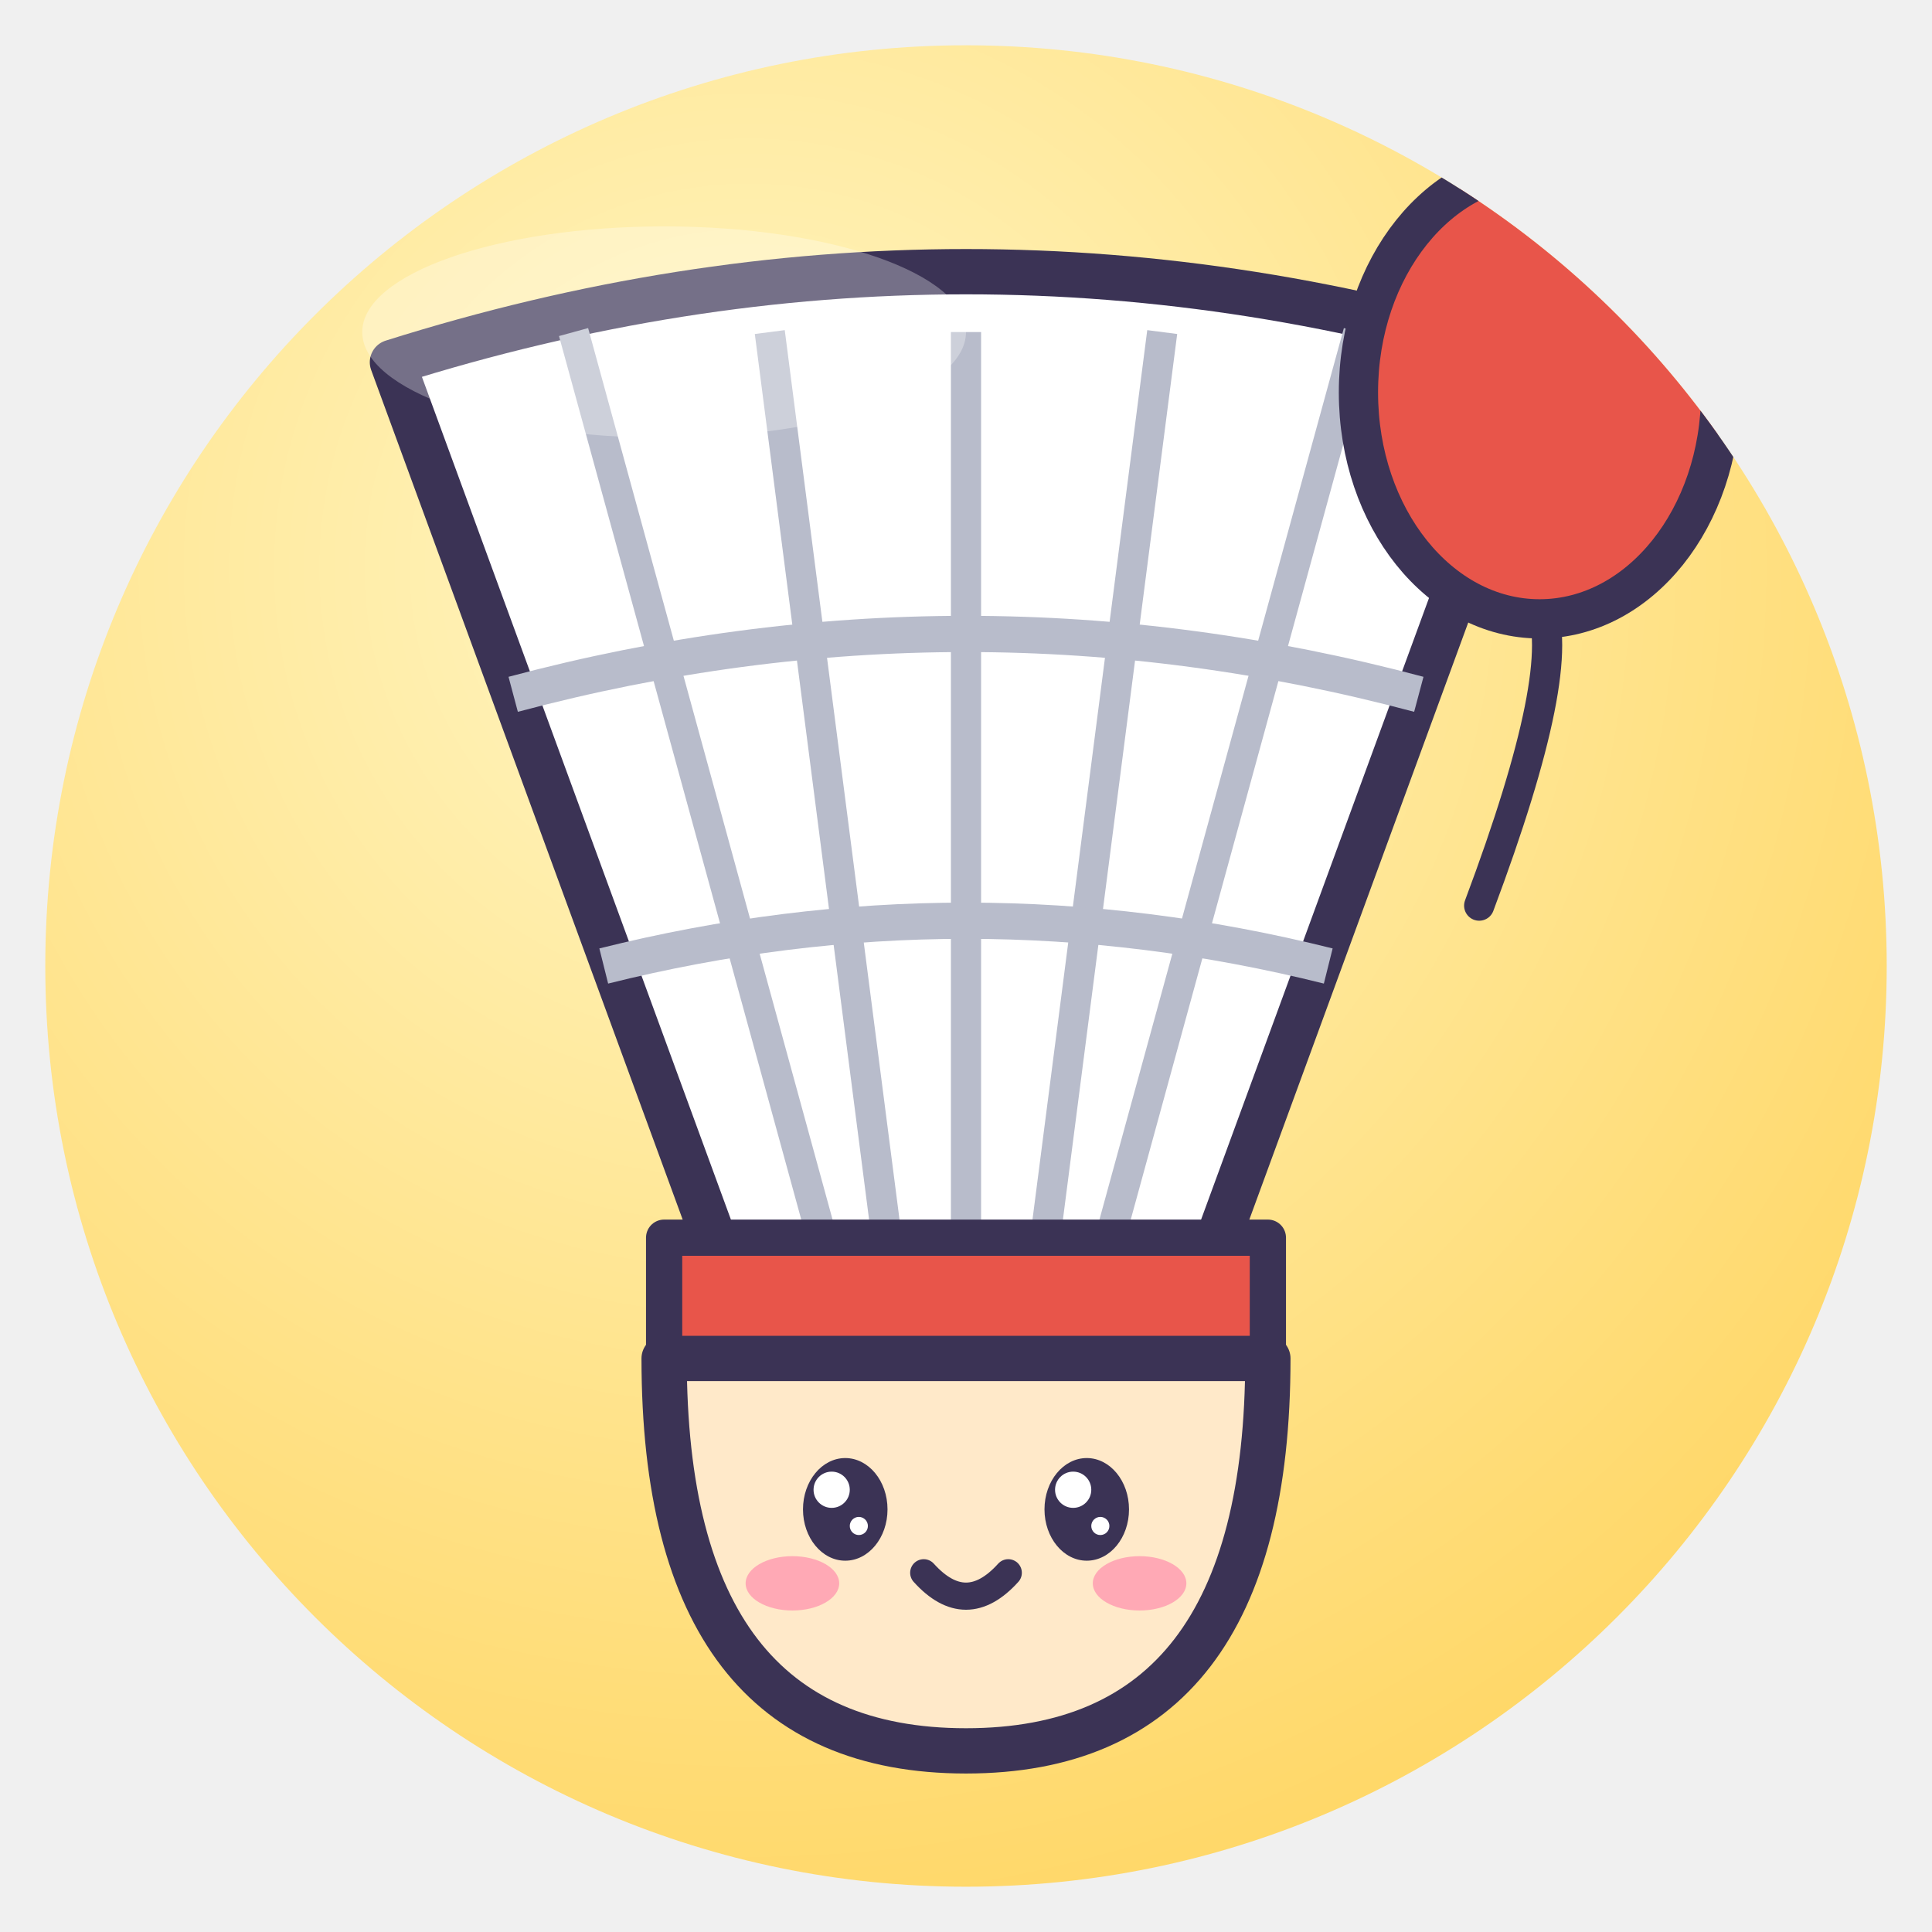
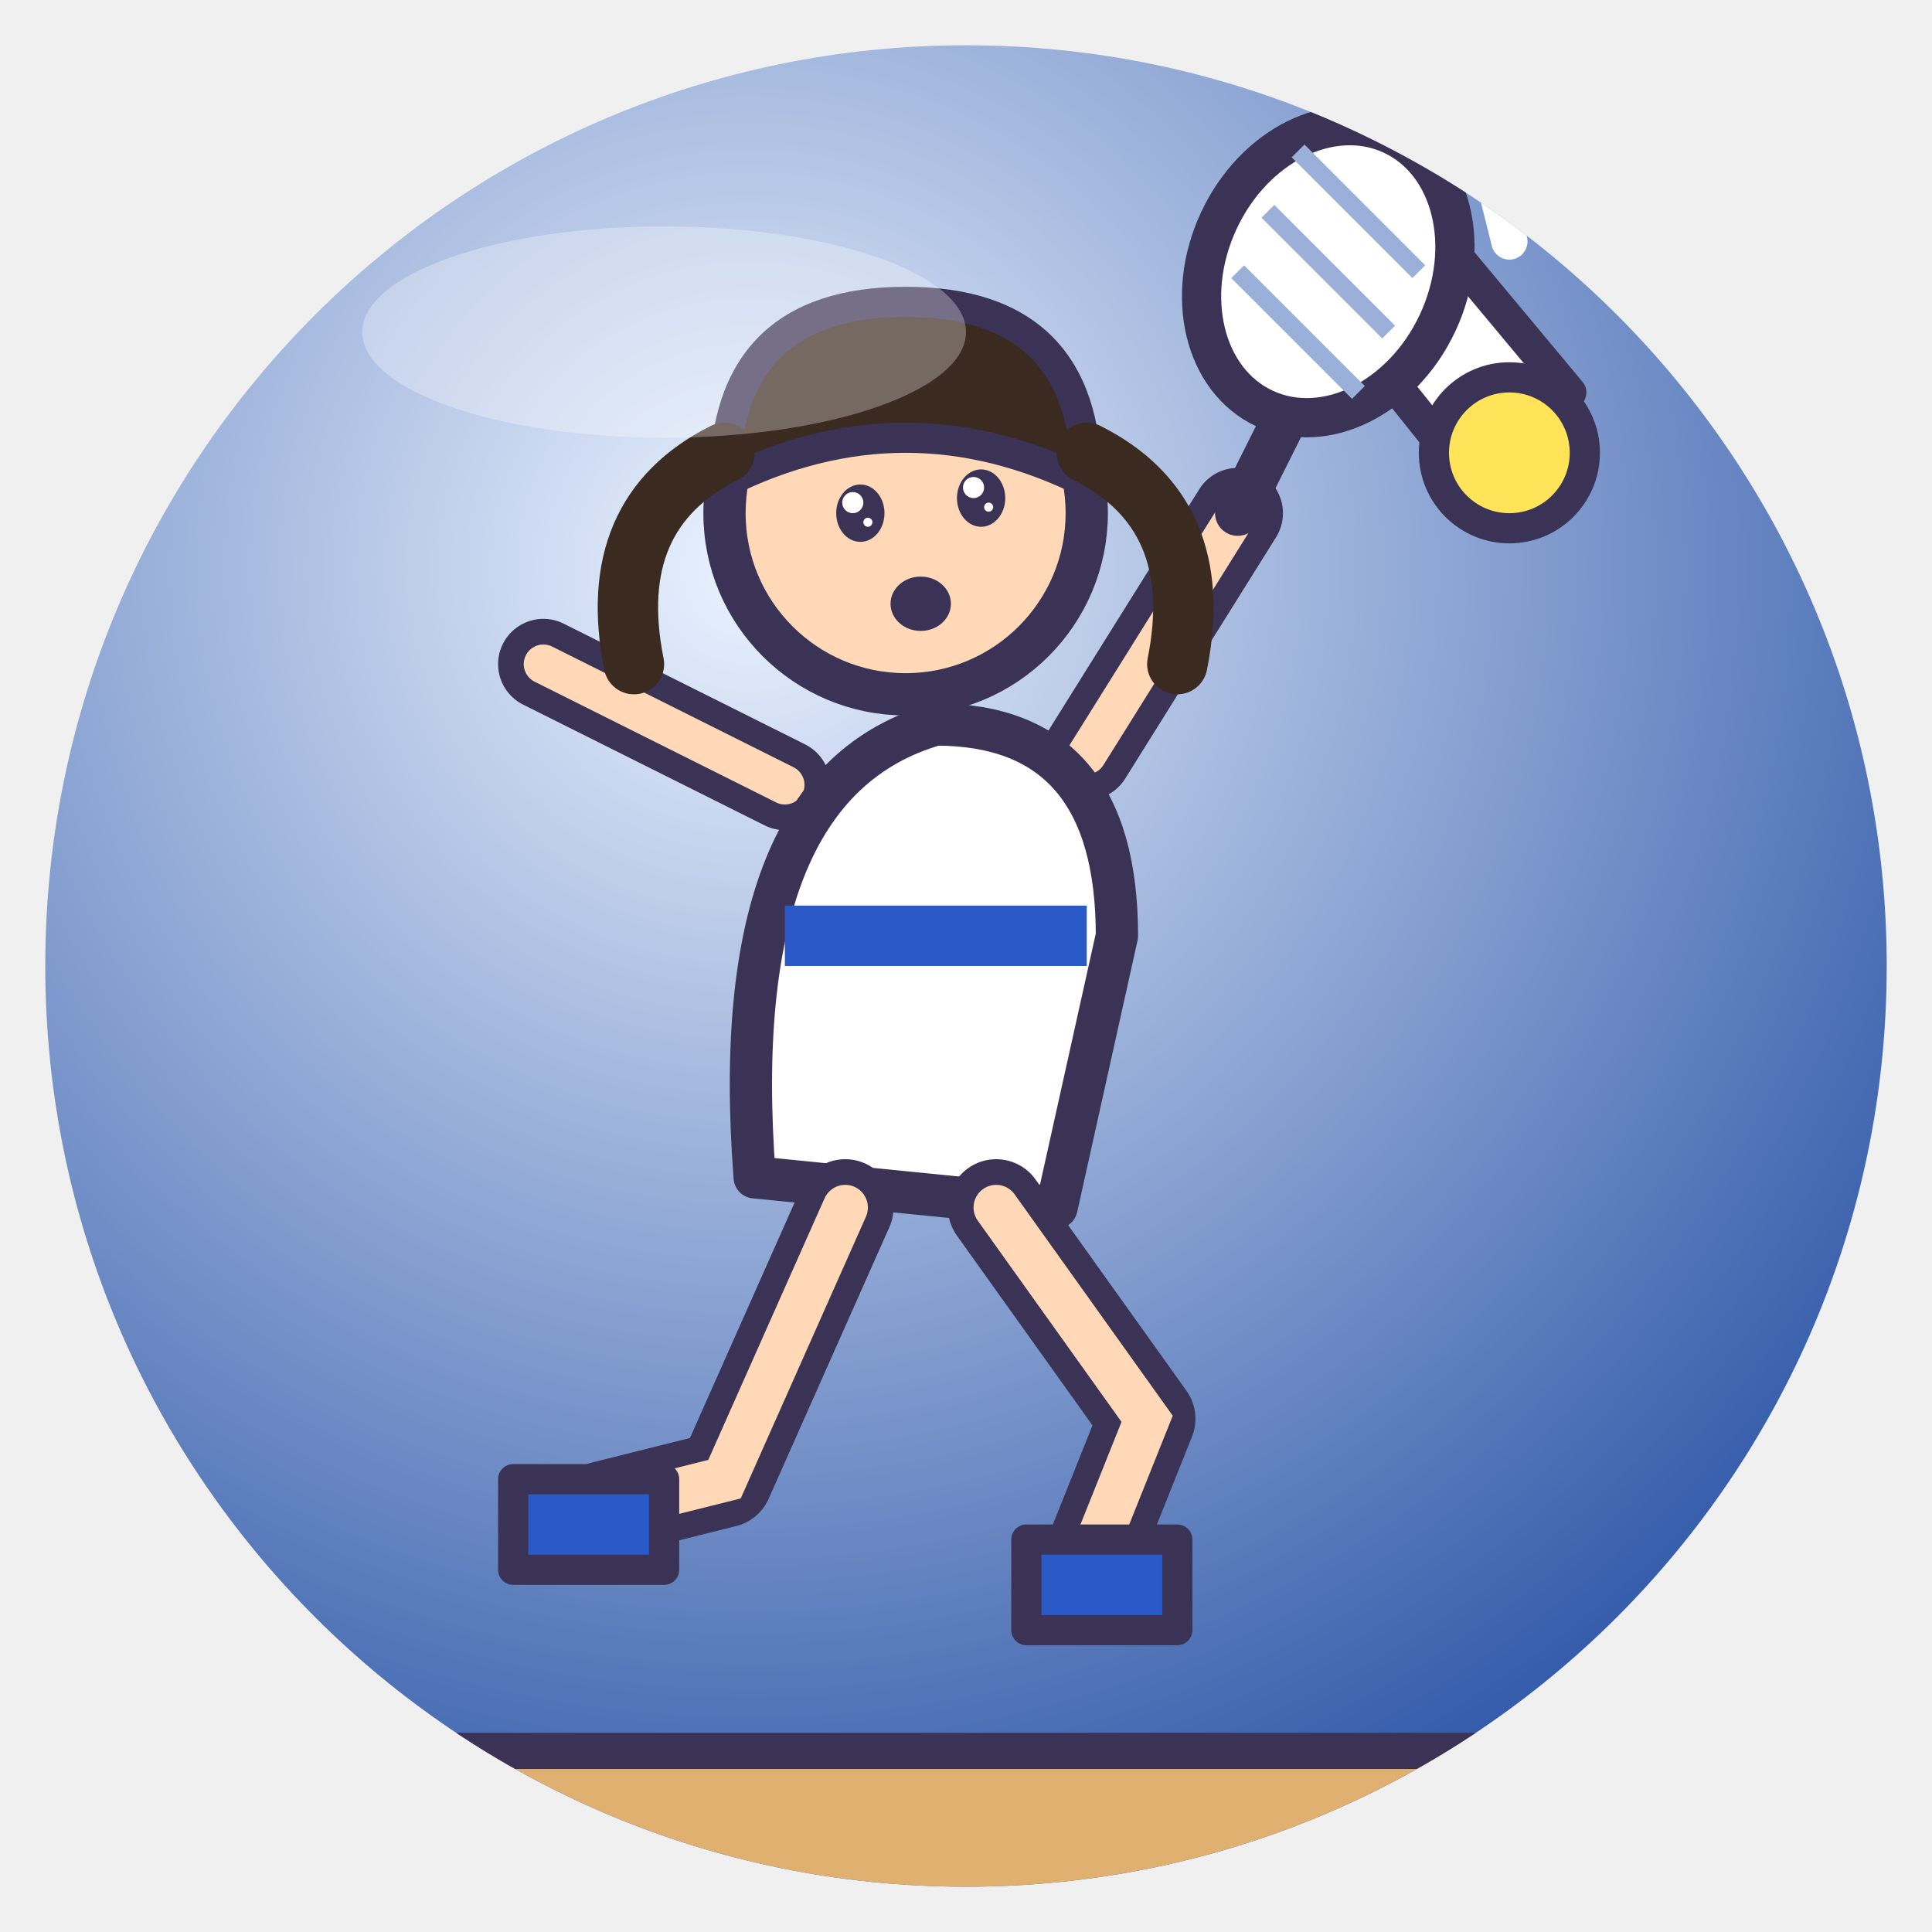
<svg xmlns="http://www.w3.org/2000/svg" viewBox="0 0 128 128" width="128" height="128">
  <defs>
    <radialGradient id="g" cx="38%" cy="28%" r="85%">
-       <stop offset="0" stop-color="#FFF6C4" />
-       <stop offset="1" stop-color="#FFD45E" />
+       <stop offset="0" stop-color="#EAF2FF" />
+       <stop offset="1" stop-color="#1E4AA0" />
    </radialGradient>
    <clipPath id="c">
      <circle cx="64" cy="64" r="61" />
    </clipPath>
  </defs>
  <circle cx="64" cy="64" r="61" fill="url(#g)" />
  <g clip-path="url(#c)">
-     <path d="M48 84 L26 24 Q64 12 102 24 L80 84Z" fill="#fff" stroke="#3B3355" stroke-linejoin="round" stroke-linecap="round" stroke-width="3" />
-     <path d="M55 84 L38 22" stroke="#B8BCCB" stroke-width="2" />
-     <path d="M59 84 L51 22" stroke="#B8BCCB" stroke-width="2" />
-     <path d="M64 84 L64 22" stroke="#B8BCCB" stroke-width="2" />
-     <path d="M69 84 L77 22" stroke="#B8BCCB" stroke-width="2" />
-     <path d="M73 84 L90 22" stroke="#B8BCCB" stroke-width="2" />
-     <path d="M34 46 Q64 38 94 46 M40 64 Q64 58 88 64" fill="none" stroke="#B8BCCB" stroke-width="2.4" />
-     <path d="M44 82 H84 V90 H44Z" fill="#E8554A" stroke="#3B3355" stroke-linejoin="round" stroke-linecap="round" stroke-width="2.4" />
-     <path d="M44 90 Q44 116 64 116 Q84 116 84 90Z" fill="#FFE9C9" stroke="#3B3355" stroke-linejoin="round" stroke-linecap="round" stroke-width="3" />
-     <ellipse cx="56" cy="100" rx="2.8" ry="3.4" fill="#3B3355" />
-     <circle cx="55.1" cy="98.7" r="1.2" fill="#fff" />
-     <circle cx="56.9" cy="101.1" r="0.6" fill="#fff" />
-     <ellipse cx="72" cy="100" rx="2.8" ry="3.4" fill="#3B3355" />
-     <circle cx="71.1" cy="98.7" r="1.2" fill="#fff" />
-     <circle cx="72.9" cy="101.1" r="0.6" fill="#fff" />
-     <ellipse cx="52.5" cy="104.9" rx="3.1" ry="1.8" fill="#FF7FA8" opacity=".6" />
-     <ellipse cx="75.5" cy="104.9" rx="3.1" ry="1.8" fill="#FF7FA8" opacity=".6" />
-     <path d="M61.2 104.2 Q64 107.3 66.8 104.2" fill="none" stroke="#3B3355" stroke-linejoin="round" stroke-linecap="round" stroke-width="1.8" />
-     <path d="M98 60 Q104 44 102 40" fill="none" stroke="#3B3355" stroke-linejoin="round" stroke-linecap="round" stroke-width="2" />
-     <ellipse cx="102" cy="26" rx="12" ry="15" fill="#E8554A" stroke="#3B3355" stroke-linejoin="round" stroke-linecap="round" stroke-width="2.6" />
+     <path d="M0 116 H128 V128 H0Z" fill="#E0B070" stroke="#3B3355" stroke-linejoin="round" stroke-linecap="round" stroke-width="2.4" />
+     <path d="M94 14 L104 26 L96 30 L88 20Z" fill="#fff" stroke="#3B3355" stroke-linejoin="round" stroke-linecap="round" stroke-width="2.2" />
+     <circle cx="100" cy="30" r="5" fill="#FFE45A" stroke="#3B3355" stroke-linejoin="round" stroke-linecap="round" stroke-width="2" />
+     <path d="M86 12 L92 18 M98 8 L100 16" stroke="#fff" stroke-width="2.4" stroke-linecap="round" />
+     <path d="M72 50 L82 34" fill="none" stroke="#3B3355" stroke-linejoin="round" stroke-linecap="round" stroke-width="6" />
+     <path d="M72 50 L82 34" fill="none" stroke="#FFD8B8" stroke-width="2.6" stroke-linecap="round" />
+     <path d="M82 34 L86 26" stroke="#3B3355" stroke-linejoin="round" stroke-linecap="round" stroke-width="3" />
+     <ellipse cx="88" cy="18" rx="8" ry="10" fill="#fff" stroke="#3B3355" stroke-linejoin="round" stroke-linecap="round" stroke-width="2.6" transform="rotate(25 88 18)" />
+     <path d="M84 14 L92 22 M86 10 L94 18 M82 18 L90 26" stroke="#9AB0D8" stroke-width="1.2" />
+     <path d="M52 52 L36 44" fill="none" stroke="#3B3355" stroke-linejoin="round" stroke-linecap="round" stroke-width="6" />
+     <path d="M52 52 L36 44" fill="none" stroke="#FFD8B8" stroke-width="2.6" stroke-linecap="round" />
+     <path d="M50 78 Q48 52 62 48 Q74 48 74 62 L70 80Z" fill="#fff" stroke="#3B3355" stroke-linejoin="round" stroke-linecap="round" stroke-width="2.8" />
+     <path d="M52 62 H72" stroke="#2A5AC8" stroke-width="4" />
+     <path d="M56 80 L48 98 L40 100" fill="none" stroke="#3B3355" stroke-linejoin="round" stroke-linecap="round" stroke-width="6.4" />
+     <path d="M56 80 L48 98 L40 100" fill="none" stroke="#FFD8B8" stroke-width="3.0" stroke-linecap="round" />
+     <path d="M66 80 L76 94 L72 104" fill="none" stroke="#3B3355" stroke-linejoin="round" stroke-linecap="round" stroke-width="6.4" />
+     <path d="M66 80 L76 94 L72 104" fill="none" stroke="#FFD8B8" stroke-width="3.0" stroke-linecap="round" />
+     <path d="M34 98 L44 98 L44 104 L34 104Z M68 102 L78 102 L78 108 L68 108Z" fill="#2A5AC8" stroke="#3B3355" stroke-linejoin="round" stroke-linecap="round" stroke-width="2" />
+     <circle cx="60" cy="34" r="12" fill="#FFD8B8" stroke="#3B3355" stroke-linejoin="round" stroke-linecap="round" stroke-width="2.8" />
+     <path d="M48 32 Q48 20 60 20 Q72 20 72 32 Q60 26 48 32Z" fill="#3A2A20" stroke="#3B3355" stroke-linejoin="round" stroke-linecap="round" stroke-width="2" />
+     <path d="M48 30 Q40 34 42 44 M72 30 Q80 34 78 44" fill="none" stroke="#3A2A20" stroke-width="4" stroke-linecap="round" />
+     <ellipse cx="57" cy="34" rx="1.6" ry="1.9" fill="#3B3355" />
+     <circle cx="56.5" cy="33.3" r="0.7" fill="#fff" />
+     <circle cx="57.5" cy="34.6" r="0.3" fill="#fff" />
+     <ellipse cx="65" cy="33" rx="1.6" ry="1.9" fill="#3B3355" />
+     <circle cx="64.5" cy="32.3" r="0.7" fill="#fff" />
+     <circle cx="65.5" cy="33.6" r="0.3" fill="#fff" />
+     <ellipse cx="61" cy="40" rx="2" ry="1.8" fill="#3B3355" />
  </g>
  <ellipse cx="44" cy="22" rx="20" ry="7" fill="#fff" opacity=".3" />
</svg>
